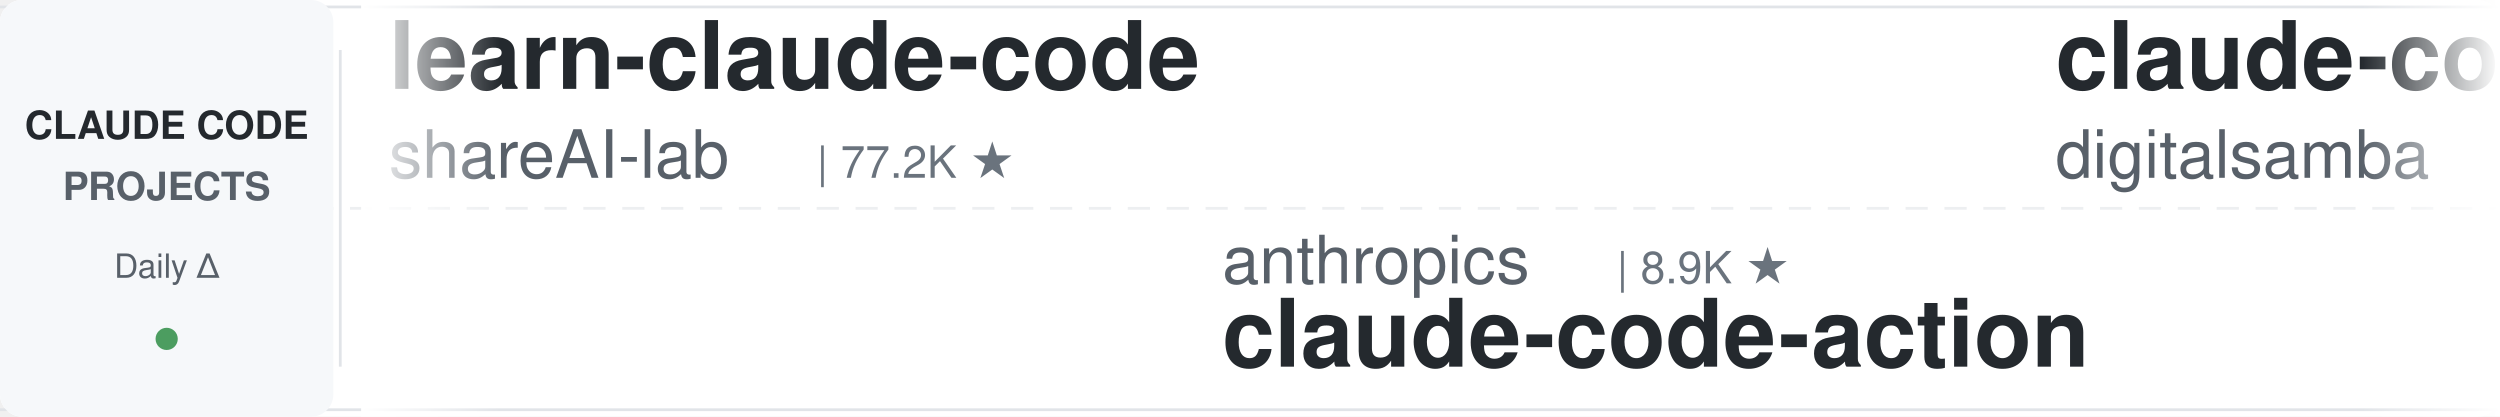
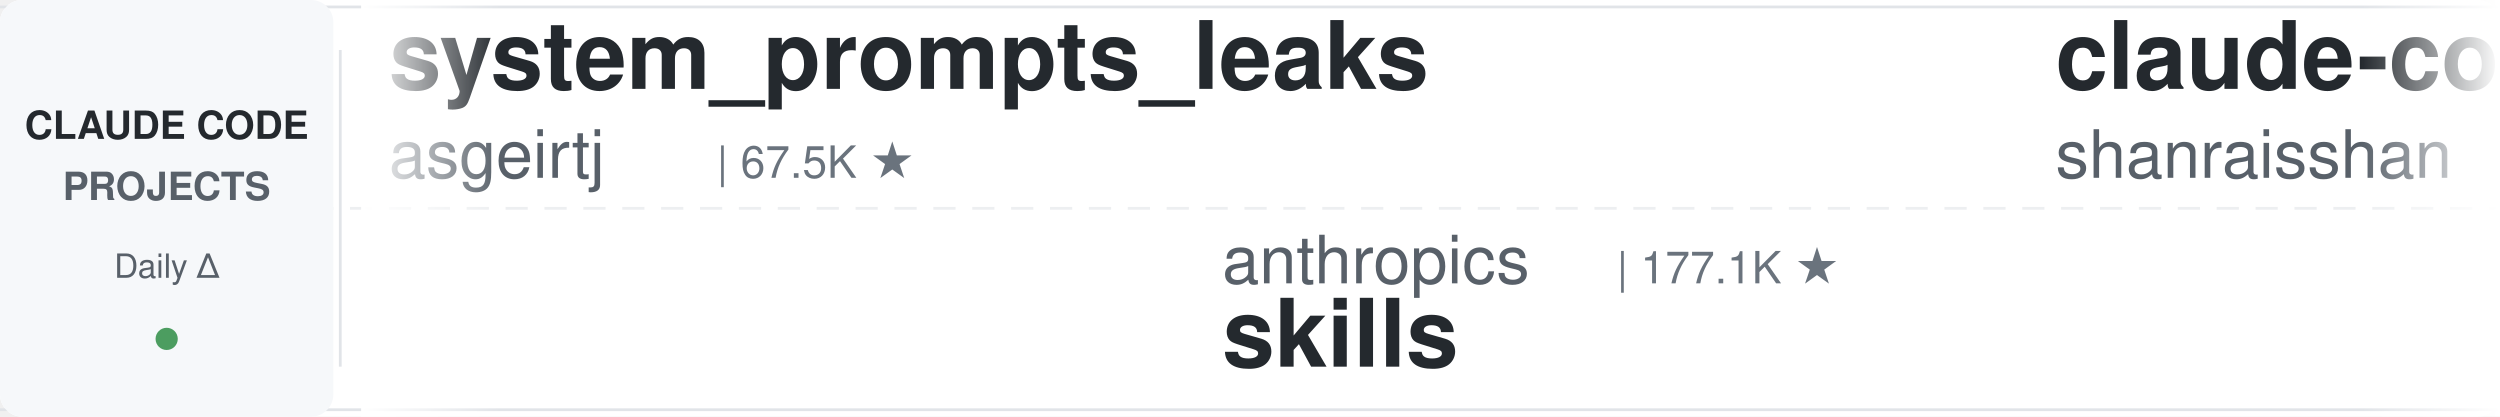
<svg xmlns="http://www.w3.org/2000/svg" width="900" height="150">
  <defs>
    <linearGradient id="leftFade" x1="0%" y1="0%" x2="100%" y2="0%">
      <stop offset="0%" style="stop-color:#ffffff;stop-opacity:1" />
      <stop offset="100%" style="stop-color:#ffffff;stop-opacity:0" />
    </linearGradient>
    <linearGradient id="rightFade" x1="0%" y1="0%" x2="100%" y2="0%">
      <stop offset="0%" style="stop-color:#ffffff;stop-opacity:0" />
      <stop offset="100%" style="stop-color:#ffffff;stop-opacity:1" />
    </linearGradient>
  </defs>
  <rect width="900" height="150" fill="#ffffff" rx="8" />
  <rect x="0" y="2" width="900" height="1" fill="#e1e4e8" />
  <rect x="0" y="147" width="900" height="1" fill="#e1e4e8" />
  <line x1="0" y1="75" x2="900" y2="75" stroke="#e1e4e8" stroke-width="1" stroke-dasharray="8 6" opacity="0.6" />
  <rect x="0" y="0" width="120" height="150" fill="#f6f8fa" rx="8" />
  <text x="60" y="50" font-family="-apple-system, BlinkMacSystemFont, 'Segoe UI', Helvetica, Arial, sans-serif" font-size="14" font-weight="600" fill="#24292e" text-anchor="middle">CLAUDE CODE</text>
  <text x="60" y="72" font-family="-apple-system, BlinkMacSystemFont, 'Segoe UI', Helvetica, Arial, sans-serif" font-size="14" font-weight="600" fill="#586069" text-anchor="middle">PROJECTS</text>
  <text x="60" y="100" font-family="-apple-system, BlinkMacSystemFont, 'Segoe UI', Helvetica, Arial, sans-serif" font-size="12" font-weight="500" fill="#586069" text-anchor="middle">Daily Δ</text>
  <circle cx="60" cy="122" r="4" fill="#22863a" opacity="0.8" />
  <rect x="122" y="18" width="1" height="114" fill="#e1e4e8" />
  <clipPath id="tickerClip">
    <rect x="130" y="0" width="770" height="150" />
  </clipPath>
  <g clip-path="url(#tickerClip)">
    <g id="tickerItems">
      <animateTransform attributeName="transform" attributeType="XML" type="translate" from="0 0" to="-3000 0" dur="54s" repeatCount="indefinite" />
      <g transform="translate(0, 0)">
-         <text x="140" y="32" font-family="-apple-system, BlinkMacSystemFont, 'Segoe UI', Helvetica, Arial, sans-serif" font-size="34" font-weight="600" fill="#24292e">learn-claude-code</text>
-         <text x="140" y="64" font-family="-apple-system, BlinkMacSystemFont, 'Segoe UI', Helvetica, Arial, sans-serif" font-size="24" font-weight="400" fill="#586069">shareAI-lab</text>
-         <text x="294" y="64" font-family="-apple-system, BlinkMacSystemFont, 'Segoe UI', Helvetica, Arial, sans-serif" font-size="16" font-weight="500" fill="#6a737d">| 77.2K ★</text>
+         <text x="140" y="32" font-family="-apple-system, BlinkMacSystemFont, 'Segoe UI', Helvetica, Arial, sans-serif" font-size="34" font-weight="600" fill="#24292e">system_prompts_leaks</text>
+         <text x="140" y="64" font-family="-apple-system, BlinkMacSystemFont, 'Segoe UI', Helvetica, Arial, sans-serif" font-size="24" font-weight="400" fill="#586069">asgeirtj</text>
+         <text x="258" y="64" font-family="-apple-system, BlinkMacSystemFont, 'Segoe UI', Helvetica, Arial, sans-serif" font-size="16" font-weight="500" fill="#6a737d">| 67.5K ★</text>
      </g>
      <g transform="translate(300, 0)">
        <text x="140" y="102" font-family="-apple-system, BlinkMacSystemFont, 'Segoe UI', Helvetica, Arial, sans-serif" font-size="24" font-weight="400" fill="#586069">anthropics</text>
-         <text x="282" y="102" font-family="-apple-system, BlinkMacSystemFont, 'Segoe UI', Helvetica, Arial, sans-serif" font-size="16" font-weight="500" fill="#6a737d">| 8.9K ★</text>
-         <text x="140" y="132" font-family="-apple-system, BlinkMacSystemFont, 'Segoe UI', Helvetica, Arial, sans-serif" font-size="34" font-weight="600" fill="#24292e">claude-code-action</text>
+         <text x="282" y="102" font-family="-apple-system, BlinkMacSystemFont, 'Segoe UI', Helvetica, Arial, sans-serif" font-size="16" font-weight="500" fill="#6a737d">| 177.1K ★</text>
+         <text x="140" y="132" font-family="-apple-system, BlinkMacSystemFont, 'Segoe UI', Helvetica, Arial, sans-serif" font-size="34" font-weight="600" fill="#24292e">skills</text>
      </g>
      <g transform="translate(600, 0)">
-         <text x="140" y="32" font-family="-apple-system, BlinkMacSystemFont, 'Segoe UI', Helvetica, Arial, sans-serif" font-size="34" font-weight="600" fill="#24292e">claude-code-video-toolki...</text>
-         <text x="140" y="64" font-family="-apple-system, BlinkMacSystemFont, 'Segoe UI', Helvetica, Arial, sans-serif" font-size="24" font-weight="400" fill="#586069">digitalsamba</text>
-         <text x="306" y="64" font-family="-apple-system, BlinkMacSystemFont, 'Segoe UI', Helvetica, Arial, sans-serif" font-size="16" font-weight="500" fill="#6a737d">| 2.1K ★</text>
+         <text x="140" y="32" font-family="-apple-system, BlinkMacSystemFont, 'Segoe UI', Helvetica, Arial, sans-serif" font-size="34" font-weight="600" fill="#24292e">claude-code-best-practic...</text>
+         <text x="140" y="64" font-family="-apple-system, BlinkMacSystemFont, 'Segoe UI', Helvetica, Arial, sans-serif" font-size="24" font-weight="400" fill="#586069">shanraisshan</text>
+         <text x="306" y="64" font-family="-apple-system, BlinkMacSystemFont, 'Segoe UI', Helvetica, Arial, sans-serif" font-size="16" font-weight="500" fill="#6a737d">| 66.1K ★</text>
      </g>
      <g transform="translate(900, 0)">
-         <text x="140" y="102" font-family="-apple-system, BlinkMacSystemFont, 'Segoe UI', Helvetica, Arial, sans-serif" font-size="24" font-weight="400" fill="#586069">krusemediallc</text>
-         <text x="318" y="102" font-family="-apple-system, BlinkMacSystemFont, 'Segoe UI', Helvetica, Arial, sans-serif" font-size="16" font-weight="500" fill="#6a737d">| 1.5K ★</text>
-         <text x="140" y="132" font-family="-apple-system, BlinkMacSystemFont, 'Segoe UI', Helvetica, Arial, sans-serif" font-size="34" font-weight="600" fill="#24292e">arcads-claude-code</text>
+         <text x="140" y="102" font-family="-apple-system, BlinkMacSystemFont, 'Segoe UI', Helvetica, Arial, sans-serif" font-size="24" font-weight="400" fill="#586069">anthropics</text>
+         <text x="282" y="102" font-family="-apple-system, BlinkMacSystemFont, 'Segoe UI', Helvetica, Arial, sans-serif" font-size="16" font-weight="500" fill="#6a737d">| 6.2K ★</text>
+         <text x="140" y="132" font-family="-apple-system, BlinkMacSystemFont, 'Segoe UI', Helvetica, Arial, sans-serif" font-size="34" font-weight="600" fill="#24292e">claude-code-security-rev...</text>
      </g>
      <g transform="translate(1200, 0)">
-         <text x="140" y="32" font-family="-apple-system, BlinkMacSystemFont, 'Segoe UI', Helvetica, Arial, sans-serif" font-size="34" font-weight="600" fill="#24292e">claude-code-tips</text>
-         <text x="140" y="64" font-family="-apple-system, BlinkMacSystemFont, 'Segoe UI', Helvetica, Arial, sans-serif" font-size="24" font-weight="400" fill="#586069">ykdojo</text>
-         <text x="234" y="64" font-family="-apple-system, BlinkMacSystemFont, 'Segoe UI', Helvetica, Arial, sans-serif" font-size="16" font-weight="500" fill="#6a737d">| 10.1K ★</text>
+         <text x="140" y="32" font-family="-apple-system, BlinkMacSystemFont, 'Segoe UI', Helvetica, Arial, sans-serif" font-size="34" font-weight="600" fill="#24292e">claude-code-tudou</text>
+         <text x="140" y="64" font-family="-apple-system, BlinkMacSystemFont, 'Segoe UI', Helvetica, Arial, sans-serif" font-size="24" font-weight="400" fill="#586069">AICoderTudou</text>
+         <text x="306" y="64" font-family="-apple-system, BlinkMacSystemFont, 'Segoe UI', Helvetica, Arial, sans-serif" font-size="16" font-weight="500" fill="#6a737d">| 494 ★</text>
      </g>
      <g transform="translate(1500, 0)">
-         <text x="140" y="102" font-family="-apple-system, BlinkMacSystemFont, 'Segoe UI', Helvetica, Arial, sans-serif" font-size="24" font-weight="400" fill="#586069">lintsinghua</text>
-         <text x="294" y="102" font-family="-apple-system, BlinkMacSystemFont, 'Segoe UI', Helvetica, Arial, sans-serif" font-size="16" font-weight="500" fill="#6a737d">| 4.3K ★</text>
-         <text x="140" y="132" font-family="-apple-system, BlinkMacSystemFont, 'Segoe UI', Helvetica, Arial, sans-serif" font-size="34" font-weight="600" fill="#24292e">claude-code-book</text>
+         <text x="140" y="102" font-family="-apple-system, BlinkMacSystemFont, 'Segoe UI', Helvetica, Arial, sans-serif" font-size="24" font-weight="400" fill="#586069">ChrisWiles</text>
+         <text x="282" y="102" font-family="-apple-system, BlinkMacSystemFont, 'Segoe UI', Helvetica, Arial, sans-serif" font-size="16" font-weight="500" fill="#6a737d">| 6.1K ★</text>
+         <text x="140" y="132" font-family="-apple-system, BlinkMacSystemFont, 'Segoe UI', Helvetica, Arial, sans-serif" font-size="34" font-weight="600" fill="#24292e">claude-code-showcase</text>
      </g>
      <g transform="translate(1800, 0)">
-         <text x="140" y="32" font-family="-apple-system, BlinkMacSystemFont, 'Segoe UI', Helvetica, Arial, sans-serif" font-size="34" font-weight="600" fill="#24292e">claude-code-source</text>
-         <text x="140" y="64" font-family="-apple-system, BlinkMacSystemFont, 'Segoe UI', Helvetica, Arial, sans-serif" font-size="24" font-weight="400" fill="#586069">JrCx7scC</text>
-         <text x="258" y="64" font-family="-apple-system, BlinkMacSystemFont, 'Segoe UI', Helvetica, Arial, sans-serif" font-size="16" font-weight="500" fill="#6a737d">| 376 ★</text>
+         <text x="140" y="32" font-family="-apple-system, BlinkMacSystemFont, 'Segoe UI', Helvetica, Arial, sans-serif" font-size="34" font-weight="600" fill="#24292e">how-claude-code-works</text>
+         <text x="140" y="64" font-family="-apple-system, BlinkMacSystemFont, 'Segoe UI', Helvetica, Arial, sans-serif" font-size="24" font-weight="400" fill="#586069">Windy3f3f3f3f</text>
+         <text x="318" y="64" font-family="-apple-system, BlinkMacSystemFont, 'Segoe UI', Helvetica, Arial, sans-serif" font-size="16" font-weight="500" fill="#6a737d">| 3.6K ★</text>
      </g>
      <g transform="translate(2100, 0)">
-         <text x="140" y="102" font-family="-apple-system, BlinkMacSystemFont, 'Segoe UI', Helvetica, Arial, sans-serif" font-size="24" font-weight="400" fill="#586069">xu-xiang</text>
-         <text x="258" y="102" font-family="-apple-system, BlinkMacSystemFont, 'Segoe UI', Helvetica, Arial, sans-serif" font-size="16" font-weight="500" fill="#6a737d">| 2.0K ★</text>
-         <text x="140" y="132" font-family="-apple-system, BlinkMacSystemFont, 'Segoe UI', Helvetica, Arial, sans-serif" font-size="34" font-weight="600" fill="#24292e">everything-claude-code-z...</text>
+         <text x="140" y="102" font-family="-apple-system, BlinkMacSystemFont, 'Segoe UI', Helvetica, Arial, sans-serif" font-size="24" font-weight="400" fill="#586069">Njengah</text>
+         <text x="246" y="102" font-family="-apple-system, BlinkMacSystemFont, 'Segoe UI', Helvetica, Arial, sans-serif" font-size="16" font-weight="500" fill="#6a737d">| 1.9K ★</text>
+         <text x="140" y="132" font-family="-apple-system, BlinkMacSystemFont, 'Segoe UI', Helvetica, Arial, sans-serif" font-size="34" font-weight="600" fill="#24292e">claude-code-cheat-sheet</text>
      </g>
      <g transform="translate(2400, 0)">
-         <text x="140" y="32" font-family="-apple-system, BlinkMacSystemFont, 'Segoe UI', Helvetica, Arial, sans-serif" font-size="34" font-weight="600" fill="#24292e">claude-code-from-source</text>
-         <text x="140" y="64" font-family="-apple-system, BlinkMacSystemFont, 'Segoe UI', Helvetica, Arial, sans-serif" font-size="24" font-weight="400" fill="#586069">alejandrobalderas</text>
-         <text x="366" y="64" font-family="-apple-system, BlinkMacSystemFont, 'Segoe UI', Helvetica, Arial, sans-serif" font-size="16" font-weight="500" fill="#6a737d">| 2.8K ★</text>
+         <text x="140" y="32" font-family="-apple-system, BlinkMacSystemFont, 'Segoe UI', Helvetica, Arial, sans-serif" font-size="34" font-weight="600" fill="#24292e">edmunds-claude-code</text>
+         <text x="140" y="64" font-family="-apple-system, BlinkMacSystemFont, 'Segoe UI', Helvetica, Arial, sans-serif" font-size="24" font-weight="400" fill="#586069">edmund-io</text>
+         <text x="270" y="64" font-family="-apple-system, BlinkMacSystemFont, 'Segoe UI', Helvetica, Arial, sans-serif" font-size="16" font-weight="500" fill="#6a737d">| 1.5K ★</text>
      </g>
      <g transform="translate(2700, 0)">
-         <text x="140" y="102" font-family="-apple-system, BlinkMacSystemFont, 'Segoe UI', Helvetica, Arial, sans-serif" font-size="24" font-weight="400" fill="#586069">lorryjovens-hub</text>
-         <text x="342" y="102" font-family="-apple-system, BlinkMacSystemFont, 'Segoe UI', Helvetica, Arial, sans-serif" font-size="16" font-weight="500" fill="#6a737d">| 1.7K ★</text>
-         <text x="140" y="132" font-family="-apple-system, BlinkMacSystemFont, 'Segoe UI', Helvetica, Arial, sans-serif" font-size="34" font-weight="600" fill="#24292e">claude-code-rust</text>
+         <text x="140" y="102" font-family="-apple-system, BlinkMacSystemFont, 'Segoe UI', Helvetica, Arial, sans-serif" font-size="24" font-weight="400" fill="#586069">overwirehq</text>
+         <text x="282" y="102" font-family="-apple-system, BlinkMacSystemFont, 'Segoe UI', Helvetica, Arial, sans-serif" font-size="16" font-weight="500" fill="#6a737d">| 2.8K ★</text>
+         <text x="140" y="132" font-family="-apple-system, BlinkMacSystemFont, 'Segoe UI', Helvetica, Arial, sans-serif" font-size="34" font-weight="600" fill="#24292e">claude-code-telegram</text>
      </g>
      <g transform="translate(3000, 0)">
-         <text x="140" y="32" font-family="-apple-system, BlinkMacSystemFont, 'Segoe UI', Helvetica, Arial, sans-serif" font-size="34" font-weight="600" fill="#24292e">learn-claude-code</text>
-         <text x="140" y="64" font-family="-apple-system, BlinkMacSystemFont, 'Segoe UI', Helvetica, Arial, sans-serif" font-size="24" font-weight="400" fill="#586069">shareAI-lab</text>
-         <text x="294" y="64" font-family="-apple-system, BlinkMacSystemFont, 'Segoe UI', Helvetica, Arial, sans-serif" font-size="16" font-weight="500" fill="#6a737d">| 77.2K ★</text>
+         <text x="140" y="32" font-family="-apple-system, BlinkMacSystemFont, 'Segoe UI', Helvetica, Arial, sans-serif" font-size="34" font-weight="600" fill="#24292e">system_prompts_leaks</text>
+         <text x="140" y="64" font-family="-apple-system, BlinkMacSystemFont, 'Segoe UI', Helvetica, Arial, sans-serif" font-size="24" font-weight="400" fill="#586069">asgeirtj</text>
+         <text x="258" y="64" font-family="-apple-system, BlinkMacSystemFont, 'Segoe UI', Helvetica, Arial, sans-serif" font-size="16" font-weight="500" fill="#6a737d">| 67.5K ★</text>
      </g>
      <g transform="translate(3300, 0)">
        <text x="140" y="102" font-family="-apple-system, BlinkMacSystemFont, 'Segoe UI', Helvetica, Arial, sans-serif" font-size="24" font-weight="400" fill="#586069">anthropics</text>
-         <text x="282" y="102" font-family="-apple-system, BlinkMacSystemFont, 'Segoe UI', Helvetica, Arial, sans-serif" font-size="16" font-weight="500" fill="#6a737d">| 8.9K ★</text>
-         <text x="140" y="132" font-family="-apple-system, BlinkMacSystemFont, 'Segoe UI', Helvetica, Arial, sans-serif" font-size="34" font-weight="600" fill="#24292e">claude-code-action</text>
+         <text x="282" y="102" font-family="-apple-system, BlinkMacSystemFont, 'Segoe UI', Helvetica, Arial, sans-serif" font-size="16" font-weight="500" fill="#6a737d">| 177.1K ★</text>
+         <text x="140" y="132" font-family="-apple-system, BlinkMacSystemFont, 'Segoe UI', Helvetica, Arial, sans-serif" font-size="34" font-weight="600" fill="#24292e">skills</text>
      </g>
      <g transform="translate(3600, 0)">
-         <text x="140" y="32" font-family="-apple-system, BlinkMacSystemFont, 'Segoe UI', Helvetica, Arial, sans-serif" font-size="34" font-weight="600" fill="#24292e">claude-code-video-toolki...</text>
-         <text x="140" y="64" font-family="-apple-system, BlinkMacSystemFont, 'Segoe UI', Helvetica, Arial, sans-serif" font-size="24" font-weight="400" fill="#586069">digitalsamba</text>
-         <text x="306" y="64" font-family="-apple-system, BlinkMacSystemFont, 'Segoe UI', Helvetica, Arial, sans-serif" font-size="16" font-weight="500" fill="#6a737d">| 2.1K ★</text>
+         <text x="140" y="32" font-family="-apple-system, BlinkMacSystemFont, 'Segoe UI', Helvetica, Arial, sans-serif" font-size="34" font-weight="600" fill="#24292e">claude-code-best-practic...</text>
+         <text x="140" y="64" font-family="-apple-system, BlinkMacSystemFont, 'Segoe UI', Helvetica, Arial, sans-serif" font-size="24" font-weight="400" fill="#586069">shanraisshan</text>
+         <text x="306" y="64" font-family="-apple-system, BlinkMacSystemFont, 'Segoe UI', Helvetica, Arial, sans-serif" font-size="16" font-weight="500" fill="#6a737d">| 66.1K ★</text>
      </g>
      <g transform="translate(3900, 0)">
-         <text x="140" y="102" font-family="-apple-system, BlinkMacSystemFont, 'Segoe UI', Helvetica, Arial, sans-serif" font-size="24" font-weight="400" fill="#586069">krusemediallc</text>
-         <text x="318" y="102" font-family="-apple-system, BlinkMacSystemFont, 'Segoe UI', Helvetica, Arial, sans-serif" font-size="16" font-weight="500" fill="#6a737d">| 1.5K ★</text>
-         <text x="140" y="132" font-family="-apple-system, BlinkMacSystemFont, 'Segoe UI', Helvetica, Arial, sans-serif" font-size="34" font-weight="600" fill="#24292e">arcads-claude-code</text>
+         <text x="140" y="102" font-family="-apple-system, BlinkMacSystemFont, 'Segoe UI', Helvetica, Arial, sans-serif" font-size="24" font-weight="400" fill="#586069">anthropics</text>
+         <text x="282" y="102" font-family="-apple-system, BlinkMacSystemFont, 'Segoe UI', Helvetica, Arial, sans-serif" font-size="16" font-weight="500" fill="#6a737d">| 6.2K ★</text>
+         <text x="140" y="132" font-family="-apple-system, BlinkMacSystemFont, 'Segoe UI', Helvetica, Arial, sans-serif" font-size="34" font-weight="600" fill="#24292e">claude-code-security-rev...</text>
      </g>
    </g>
  </g>
  <rect x="130" y="0" width="50" height="150" fill="url(#leftFade)" />
  <rect x="850" y="0" width="50" height="150" fill="url(#rightFade)" />
</svg>
